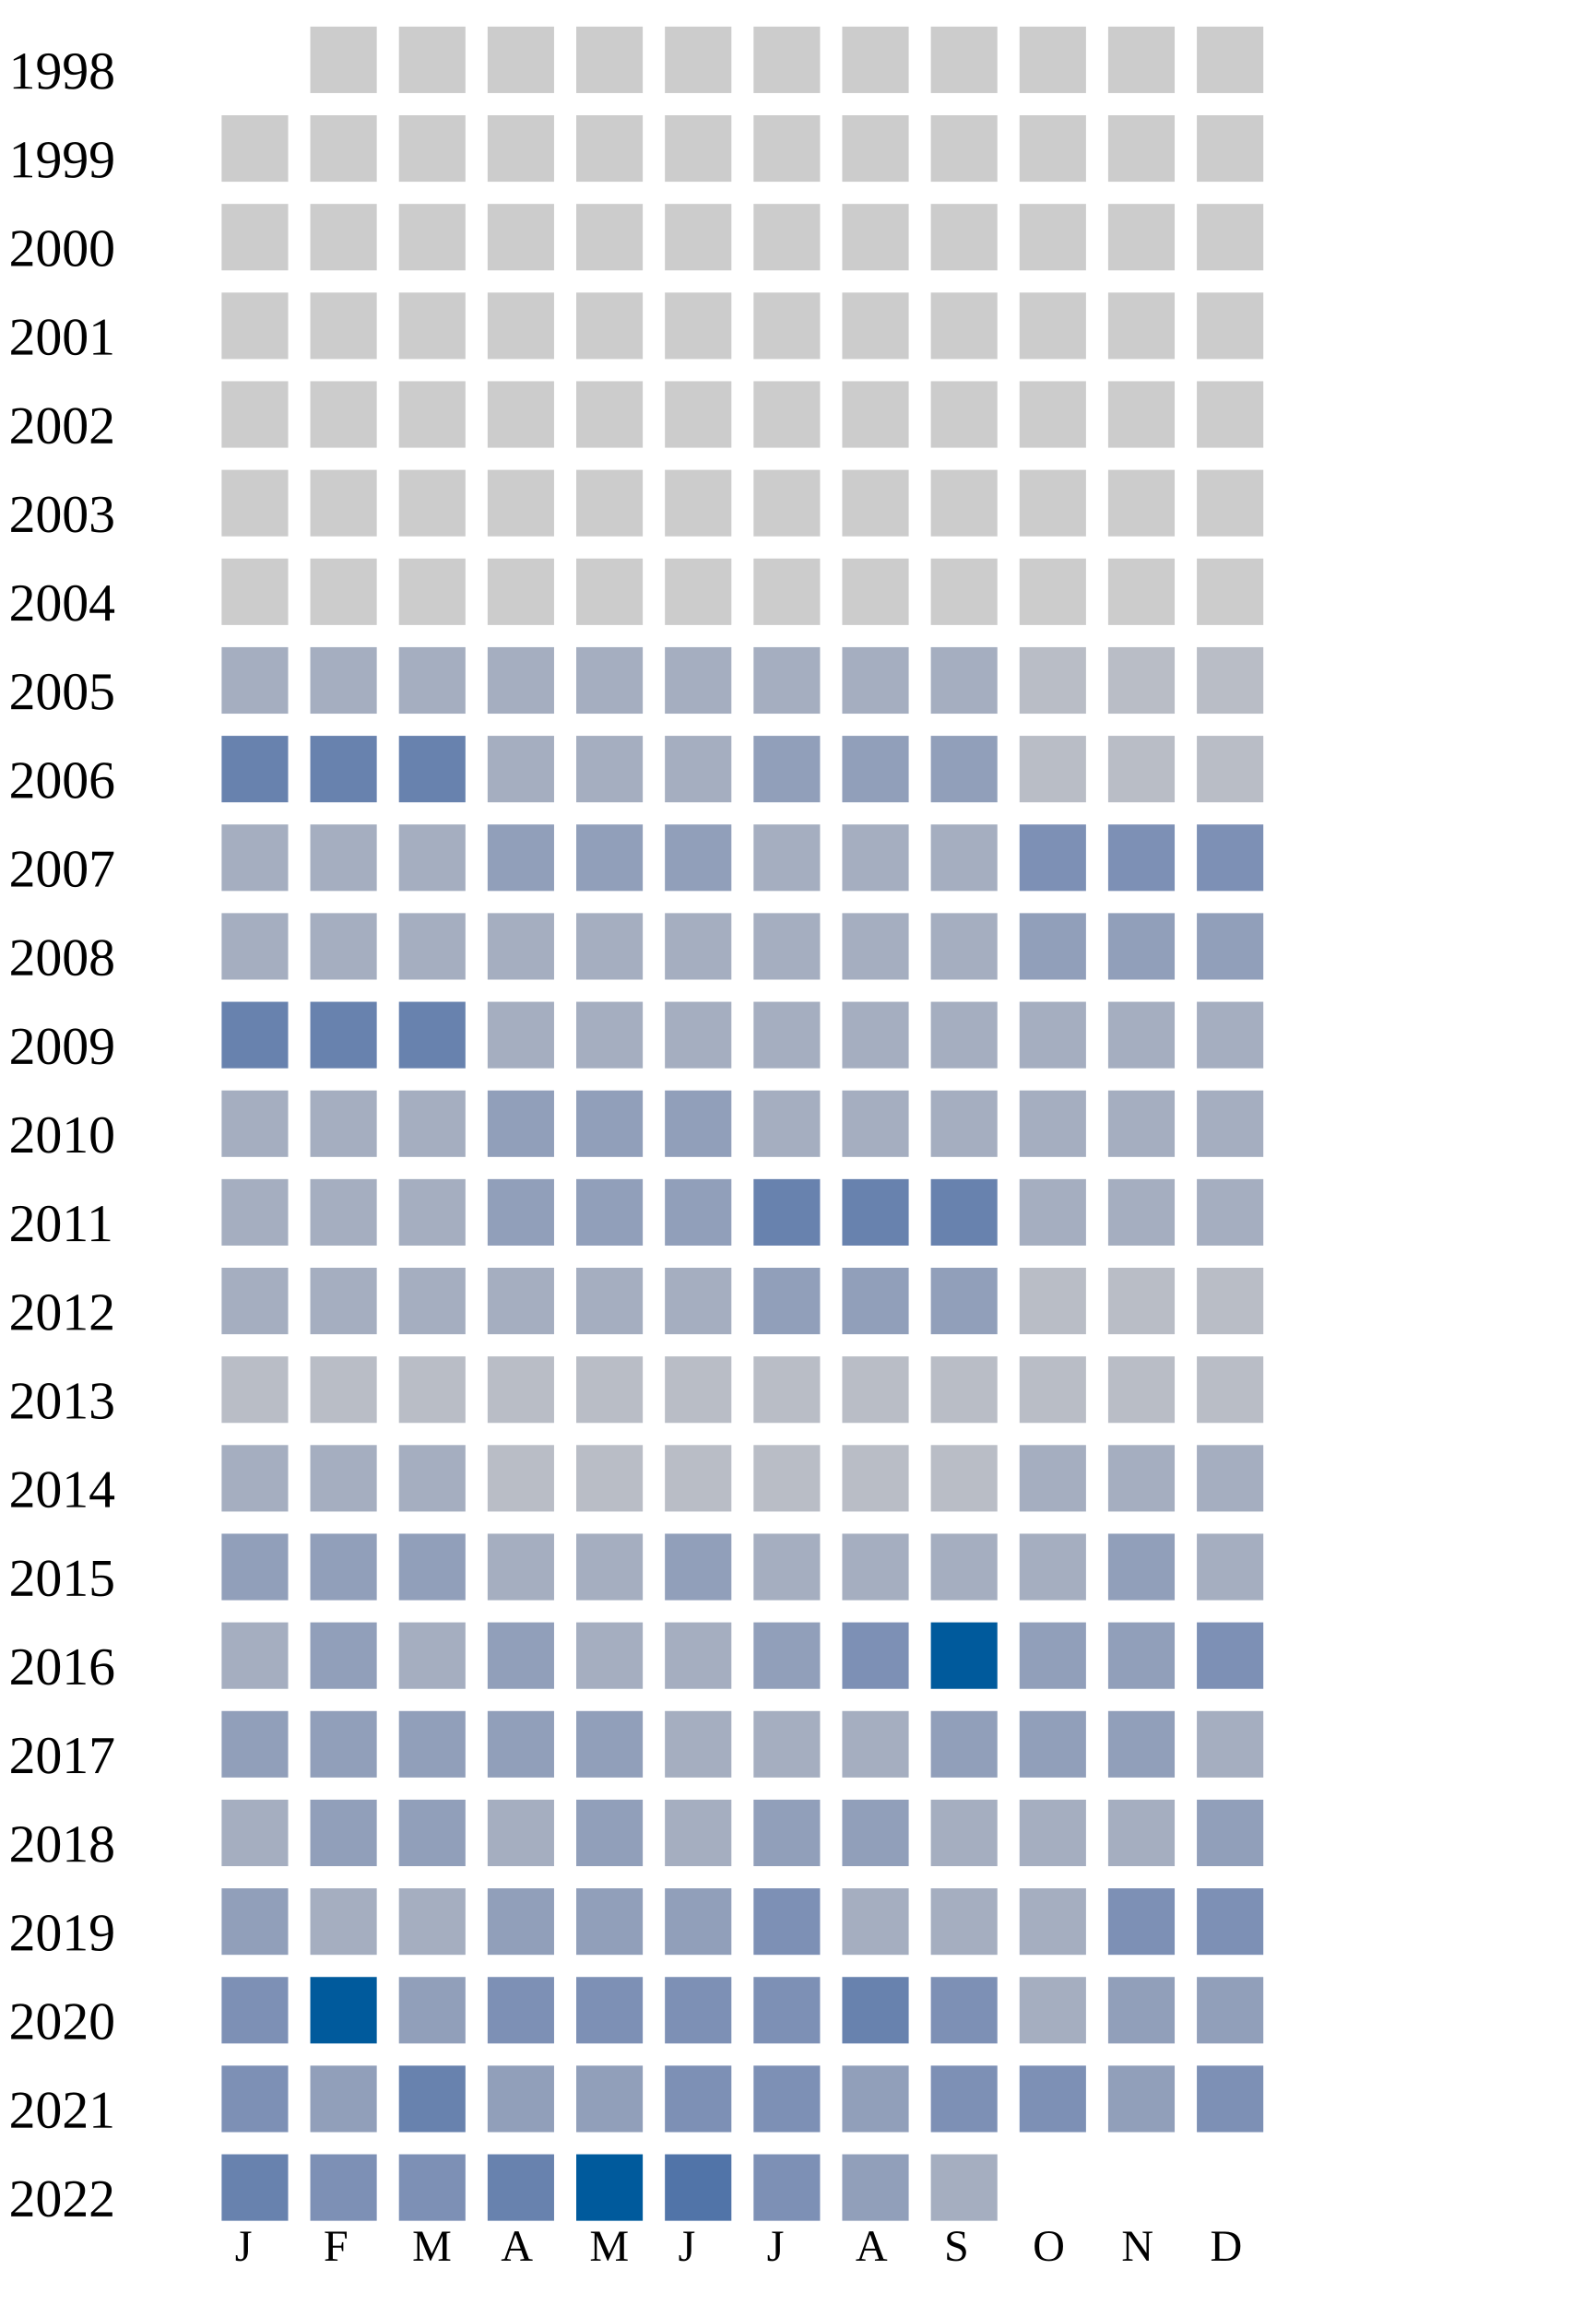
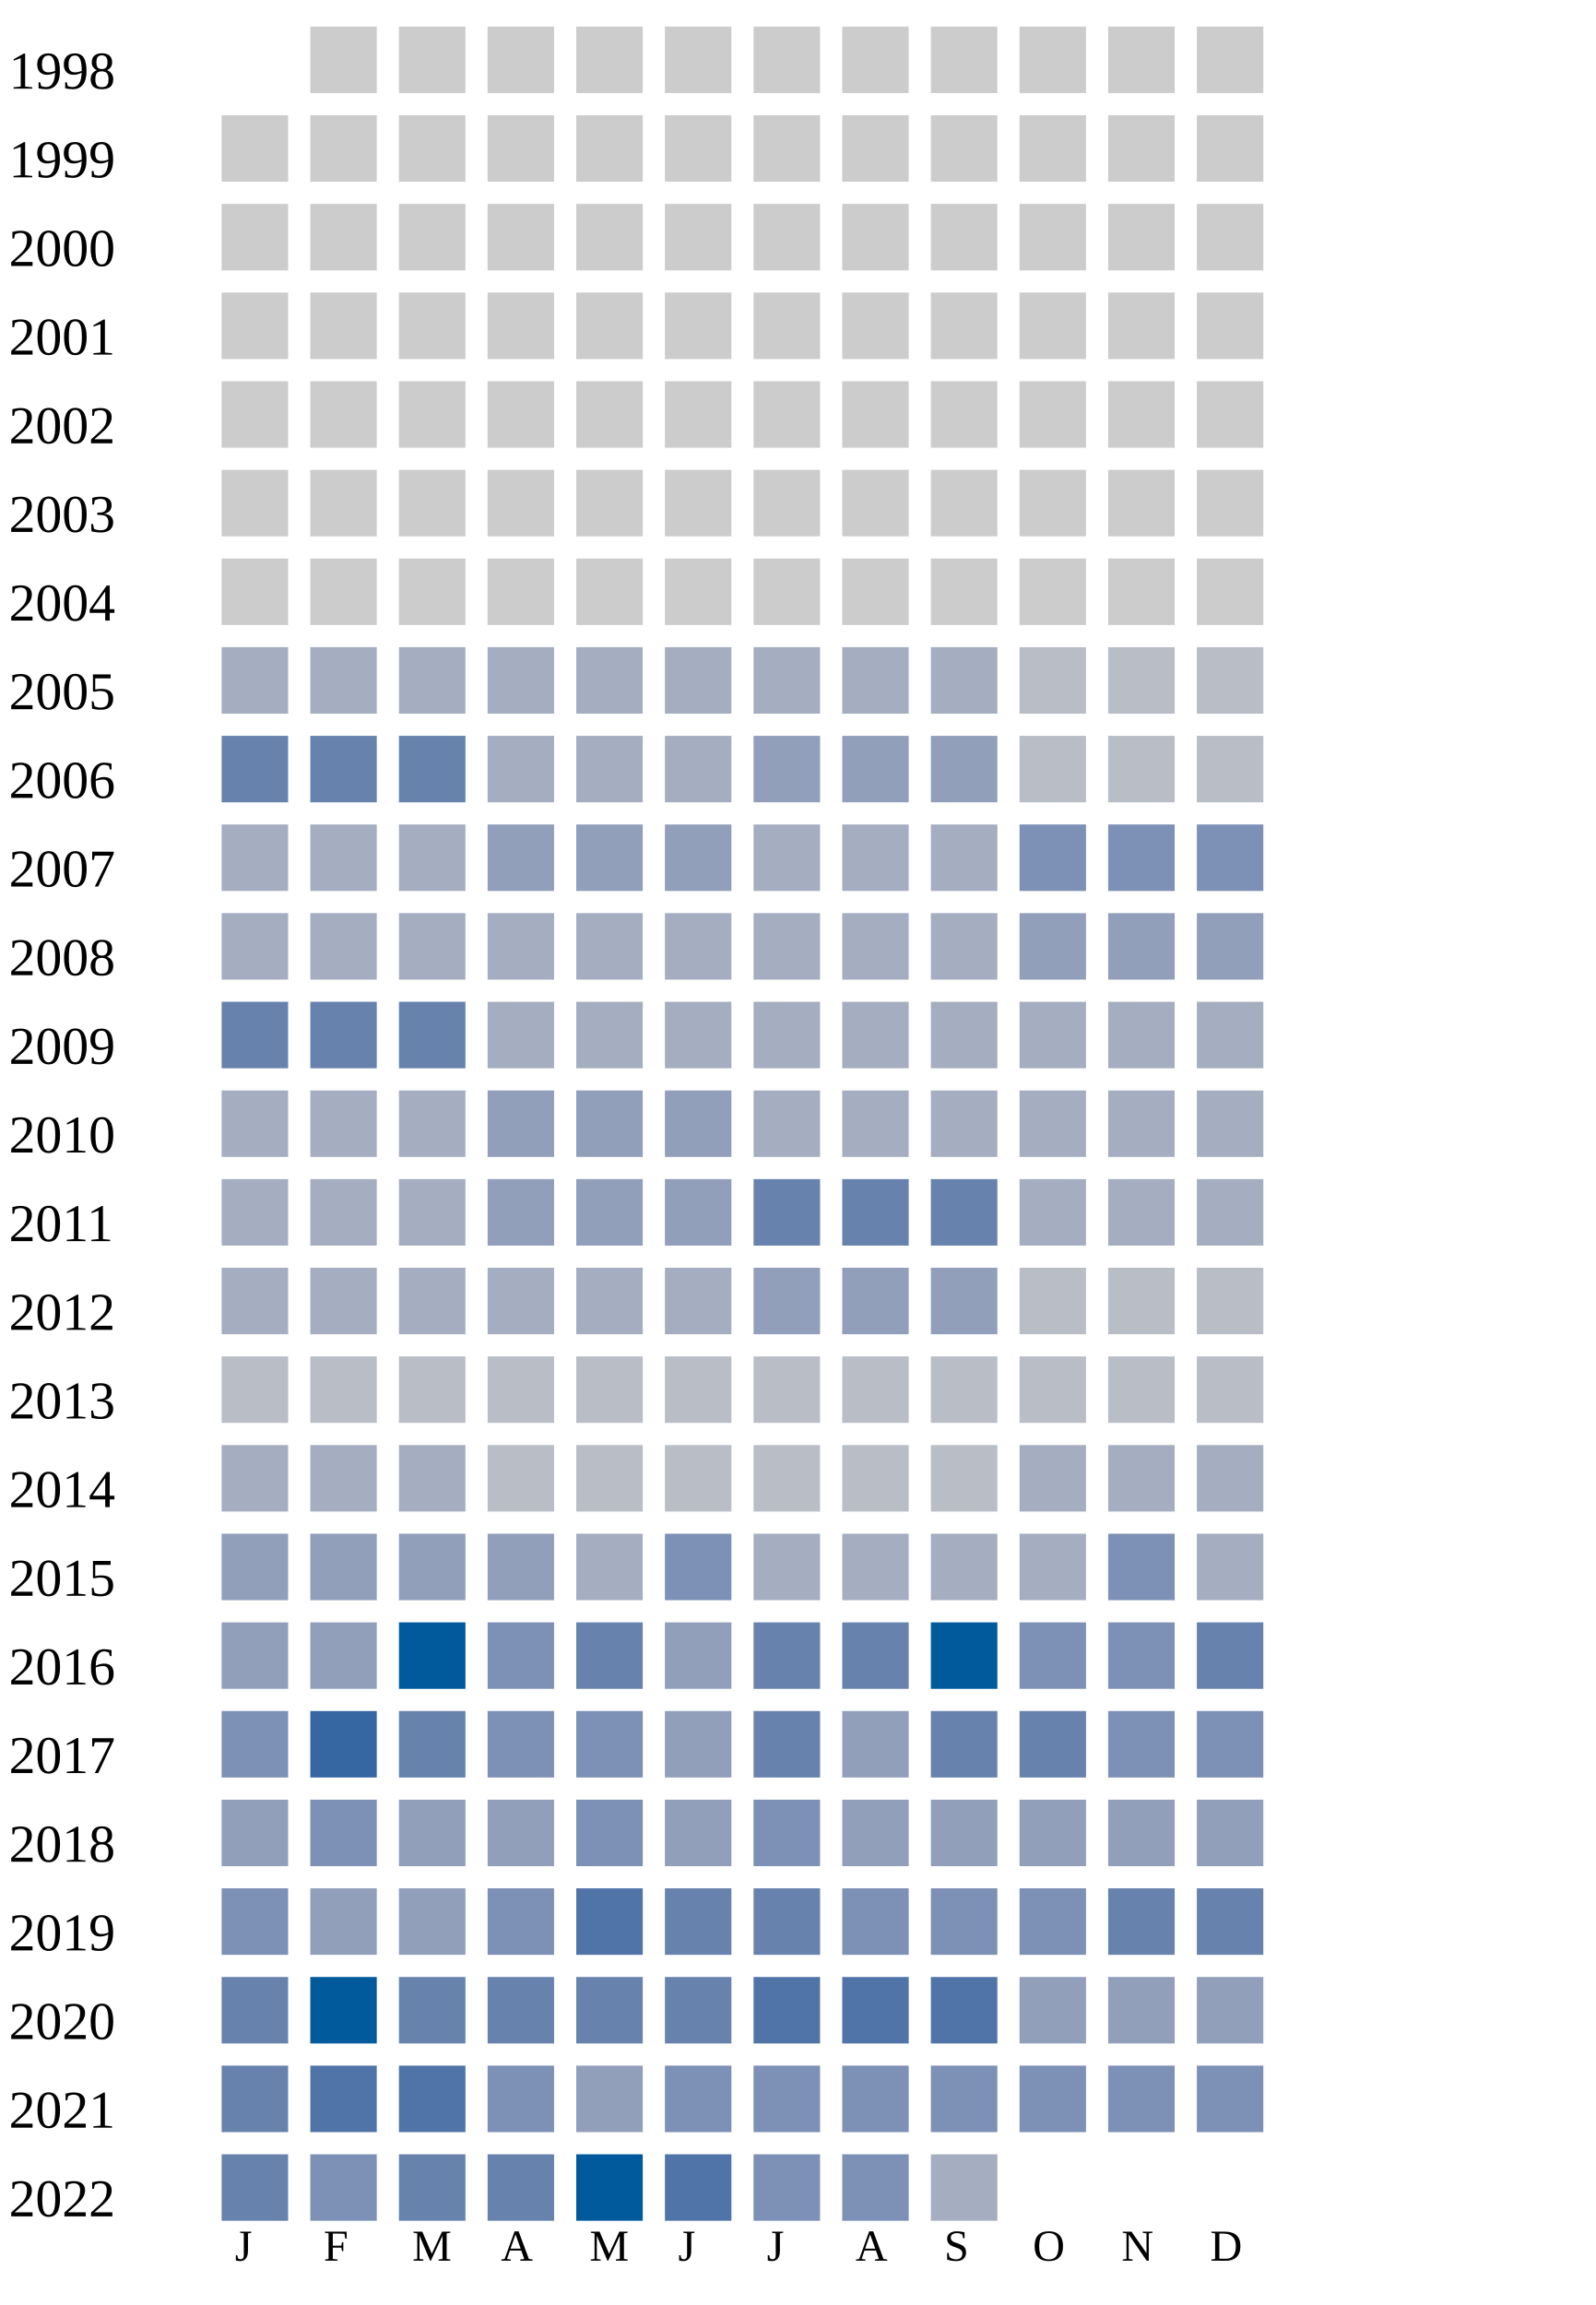
<svg xmlns="http://www.w3.org/2000/svg" width="360" height="520">
  <g transform="translate(0 0)">
    <text x="2" y="20">1998</text>
    <rect x="70" y="6" width="15" height="15" fill="#cccccc" />
    <rect x="90" y="6" width="15" height="15" fill="#cccccc" />
    <rect x="110" y="6" width="15" height="15" fill="#cccccc" />
    <rect x="130" y="6" width="15" height="15" fill="#cccccc" />
    <rect x="150" y="6" width="15" height="15" fill="#cccccc" />
    <rect x="170" y="6" width="15" height="15" fill="#cccccc" />
    <rect x="190" y="6" width="15" height="15" fill="#cccccc" />
    <rect x="210" y="6" width="15" height="15" fill="#cccccc" />
    <rect x="230" y="6" width="15" height="15" fill="#cccccc" />
    <rect x="250" y="6" width="15" height="15" fill="#cccccc" />
    <rect x="270" y="6" width="15" height="15" fill="#cccccc" />
  </g>
  <g transform="translate(0 20)">
    <text x="2" y="20">1999</text>
    <rect x="50" y="6" width="15" height="15" fill="#cccccc" />
    <rect x="70" y="6" width="15" height="15" fill="#cccccc" />
    <rect x="90" y="6" width="15" height="15" fill="#cccccc" />
    <rect x="110" y="6" width="15" height="15" fill="#cccccc" />
    <rect x="130" y="6" width="15" height="15" fill="#cccccc" />
    <rect x="150" y="6" width="15" height="15" fill="#cccccc" />
    <rect x="170" y="6" width="15" height="15" fill="#cccccc" />
    <rect x="190" y="6" width="15" height="15" fill="#cccccc" />
    <rect x="210" y="6" width="15" height="15" fill="#cccccc" />
    <rect x="230" y="6" width="15" height="15" fill="#cccccc" />
    <rect x="250" y="6" width="15" height="15" fill="#cccccc" />
    <rect x="270" y="6" width="15" height="15" fill="#cccccc" />
  </g>
  <g transform="translate(0 40)">
    <text x="2" y="20">2000</text>
    <rect x="50" y="6" width="15" height="15" fill="#cccccc" />
    <rect x="70" y="6" width="15" height="15" fill="#cccccc" />
    <rect x="90" y="6" width="15" height="15" fill="#cccccc" />
    <rect x="110" y="6" width="15" height="15" fill="#cccccc" />
    <rect x="130" y="6" width="15" height="15" fill="#cccccc" />
    <rect x="150" y="6" width="15" height="15" fill="#cccccc" />
    <rect x="170" y="6" width="15" height="15" fill="#cccccc" />
    <rect x="190" y="6" width="15" height="15" fill="#cccccc" />
    <rect x="210" y="6" width="15" height="15" fill="#cccccc" />
    <rect x="230" y="6" width="15" height="15" fill="#cccccc" />
    <rect x="250" y="6" width="15" height="15" fill="#cccccc" />
    <rect x="270" y="6" width="15" height="15" fill="#cccccc" />
  </g>
  <g transform="translate(0 60)">
    <text x="2" y="20">2001</text>
    <rect x="50" y="6" width="15" height="15" fill="#cccccc" />
    <rect x="70" y="6" width="15" height="15" fill="#cccccc" />
    <rect x="90" y="6" width="15" height="15" fill="#cccccc" />
    <rect x="110" y="6" width="15" height="15" fill="#cccccc" />
    <rect x="130" y="6" width="15" height="15" fill="#cccccc" />
    <rect x="150" y="6" width="15" height="15" fill="#cccccc" />
    <rect x="170" y="6" width="15" height="15" fill="#cccccc" />
    <rect x="190" y="6" width="15" height="15" fill="#cccccc" />
    <rect x="210" y="6" width="15" height="15" fill="#cccccc" />
    <rect x="230" y="6" width="15" height="15" fill="#cccccc" />
    <rect x="250" y="6" width="15" height="15" fill="#cccccc" />
    <rect x="270" y="6" width="15" height="15" fill="#cccccc" />
  </g>
  <g transform="translate(0 80)">
    <text x="2" y="20">2002</text>
    <rect x="50" y="6" width="15" height="15" fill="#cccccc" />
    <rect x="70" y="6" width="15" height="15" fill="#cccccc" />
    <rect x="90" y="6" width="15" height="15" fill="#cccccc" />
    <rect x="110" y="6" width="15" height="15" fill="#cccccc" />
    <rect x="130" y="6" width="15" height="15" fill="#cccccc" />
    <rect x="150" y="6" width="15" height="15" fill="#cccccc" />
    <rect x="170" y="6" width="15" height="15" fill="#cccccc" />
    <rect x="190" y="6" width="15" height="15" fill="#cccccc" />
    <rect x="210" y="6" width="15" height="15" fill="#cccccc" />
    <rect x="230" y="6" width="15" height="15" fill="#cccccc" />
    <rect x="250" y="6" width="15" height="15" fill="#cccccc" />
    <rect x="270" y="6" width="15" height="15" fill="#cccccc" />
  </g>
  <g transform="translate(0 100)">
    <text x="2" y="20">2003</text>
    <rect x="50" y="6" width="15" height="15" fill="#cccccc" />
    <rect x="70" y="6" width="15" height="15" fill="#cccccc" />
    <rect x="90" y="6" width="15" height="15" fill="#cccccc" />
    <rect x="110" y="6" width="15" height="15" fill="#cccccc" />
    <rect x="130" y="6" width="15" height="15" fill="#cccccc" />
    <rect x="150" y="6" width="15" height="15" fill="#cccccc" />
    <rect x="170" y="6" width="15" height="15" fill="#cccccc" />
    <rect x="190" y="6" width="15" height="15" fill="#cccccc" />
    <rect x="210" y="6" width="15" height="15" fill="#cccccc" />
    <rect x="230" y="6" width="15" height="15" fill="#cccccc" />
    <rect x="250" y="6" width="15" height="15" fill="#cccccc" />
    <rect x="270" y="6" width="15" height="15" fill="#cccccc" />
  </g>
  <g transform="translate(0 120)">
    <text x="2" y="20">2004</text>
    <rect x="50" y="6" width="15" height="15" fill="#cccccc" />
    <rect x="70" y="6" width="15" height="15" fill="#cccccc" />
    <rect x="90" y="6" width="15" height="15" fill="#cccccc" />
    <rect x="110" y="6" width="15" height="15" fill="#cccccc" />
    <rect x="130" y="6" width="15" height="15" fill="#cccccc" />
    <rect x="150" y="6" width="15" height="15" fill="#cccccc" />
    <rect x="170" y="6" width="15" height="15" fill="#cccccc" />
    <rect x="190" y="6" width="15" height="15" fill="#cccccc" />
    <rect x="210" y="6" width="15" height="15" fill="#cccccc" />
    <rect x="230" y="6" width="15" height="15" fill="#cccccc" />
    <rect x="250" y="6" width="15" height="15" fill="#cccccc" />
    <rect x="270" y="6" width="15" height="15" fill="#cccccc" />
  </g>
  <g transform="translate(0 140)">
    <text x="2" y="20">2005</text>
    <rect x="50" y="6" width="15" height="15" fill="#a5aec0" />
    <rect x="70" y="6" width="15" height="15" fill="#a5aec0" />
    <rect x="90" y="6" width="15" height="15" fill="#a5aec0" />
    <rect x="110" y="6" width="15" height="15" fill="#a5aec0" />
    <rect x="130" y="6" width="15" height="15" fill="#a5aec0" />
    <rect x="150" y="6" width="15" height="15" fill="#a5aec0" />
    <rect x="170" y="6" width="15" height="15" fill="#a5aec0" />
    <rect x="190" y="6" width="15" height="15" fill="#a5aec0" />
    <rect x="210" y="6" width="15" height="15" fill="#a5aec0" />
    <rect x="230" y="6" width="15" height="15" fill="#b9bdc6" />
    <rect x="250" y="6" width="15" height="15" fill="#b9bdc6" />
    <rect x="270" y="6" width="15" height="15" fill="#b9bdc6" />
  </g>
  <g transform="translate(0 160)">
    <text x="2" y="20">2006</text>
    <rect x="50" y="6" width="15" height="15" fill="#6882ae" />
    <rect x="70" y="6" width="15" height="15" fill="#6882ae" />
    <rect x="90" y="6" width="15" height="15" fill="#6882ae" />
    <rect x="110" y="6" width="15" height="15" fill="#a5aec0" />
    <rect x="130" y="6" width="15" height="15" fill="#a5aec0" />
    <rect x="150" y="6" width="15" height="15" fill="#a5aec0" />
    <rect x="170" y="6" width="15" height="15" fill="#919fba" />
    <rect x="190" y="6" width="15" height="15" fill="#919fba" />
    <rect x="210" y="6" width="15" height="15" fill="#919fba" />
    <rect x="230" y="6" width="15" height="15" fill="#b9bdc6" />
    <rect x="250" y="6" width="15" height="15" fill="#b9bdc6" />
    <rect x="270" y="6" width="15" height="15" fill="#b9bdc6" />
  </g>
  <g transform="translate(0 180)">
    <text x="2" y="20">2007</text>
    <rect x="50" y="6" width="15" height="15" fill="#a5aec0" />
    <rect x="70" y="6" width="15" height="15" fill="#a5aec0" />
    <rect x="90" y="6" width="15" height="15" fill="#a5aec0" />
    <rect x="110" y="6" width="15" height="15" fill="#919fba" />
    <rect x="130" y="6" width="15" height="15" fill="#919fba" />
    <rect x="150" y="6" width="15" height="15" fill="#919fba" />
    <rect x="170" y="6" width="15" height="15" fill="#a5aec0" />
    <rect x="190" y="6" width="15" height="15" fill="#a5aec0" />
    <rect x="210" y="6" width="15" height="15" fill="#a5aec0" />
    <rect x="230" y="6" width="15" height="15" fill="#7d90b5" />
    <rect x="250" y="6" width="15" height="15" fill="#7d90b5" />
    <rect x="270" y="6" width="15" height="15" fill="#7d90b5" />
  </g>
  <g transform="translate(0 200)">
    <text x="2" y="20">2008</text>
    <rect x="50" y="6" width="15" height="15" fill="#a5aec0" />
    <rect x="70" y="6" width="15" height="15" fill="#a5aec0" />
    <rect x="90" y="6" width="15" height="15" fill="#a5aec0" />
    <rect x="110" y="6" width="15" height="15" fill="#a5aec0" />
    <rect x="130" y="6" width="15" height="15" fill="#a5aec0" />
    <rect x="150" y="6" width="15" height="15" fill="#a5aec0" />
    <rect x="170" y="6" width="15" height="15" fill="#a5aec0" />
    <rect x="190" y="6" width="15" height="15" fill="#a5aec0" />
    <rect x="210" y="6" width="15" height="15" fill="#a5aec0" />
    <rect x="230" y="6" width="15" height="15" fill="#919fba" />
    <rect x="250" y="6" width="15" height="15" fill="#919fba" />
    <rect x="270" y="6" width="15" height="15" fill="#919fba" />
  </g>
  <g transform="translate(0 220)">
    <text x="2" y="20">2009</text>
    <rect x="50" y="6" width="15" height="15" fill="#6882ae" />
    <rect x="70" y="6" width="15" height="15" fill="#6882ae" />
    <rect x="90" y="6" width="15" height="15" fill="#6882ae" />
    <rect x="110" y="6" width="15" height="15" fill="#a5aec0" />
    <rect x="130" y="6" width="15" height="15" fill="#a5aec0" />
    <rect x="150" y="6" width="15" height="15" fill="#a5aec0" />
    <rect x="170" y="6" width="15" height="15" fill="#a5aec0" />
    <rect x="190" y="6" width="15" height="15" fill="#a5aec0" />
    <rect x="210" y="6" width="15" height="15" fill="#a5aec0" />
    <rect x="230" y="6" width="15" height="15" fill="#a5aec0" />
    <rect x="250" y="6" width="15" height="15" fill="#a5aec0" />
    <rect x="270" y="6" width="15" height="15" fill="#a5aec0" />
  </g>
  <g transform="translate(0 240)">
    <text x="2" y="20">2010</text>
    <rect x="50" y="6" width="15" height="15" fill="#a5aec0" />
    <rect x="70" y="6" width="15" height="15" fill="#a5aec0" />
    <rect x="90" y="6" width="15" height="15" fill="#a5aec0" />
    <rect x="110" y="6" width="15" height="15" fill="#919fba" />
    <rect x="130" y="6" width="15" height="15" fill="#919fba" />
    <rect x="150" y="6" width="15" height="15" fill="#919fba" />
    <rect x="170" y="6" width="15" height="15" fill="#a5aec0" />
    <rect x="190" y="6" width="15" height="15" fill="#a5aec0" />
    <rect x="210" y="6" width="15" height="15" fill="#a5aec0" />
    <rect x="230" y="6" width="15" height="15" fill="#a5aec0" />
    <rect x="250" y="6" width="15" height="15" fill="#a5aec0" />
    <rect x="270" y="6" width="15" height="15" fill="#a5aec0" />
  </g>
  <g transform="translate(0 260)">
    <text x="2" y="20">2011</text>
    <rect x="50" y="6" width="15" height="15" fill="#a5aec0" />
    <rect x="70" y="6" width="15" height="15" fill="#a5aec0" />
    <rect x="90" y="6" width="15" height="15" fill="#a5aec0" />
    <rect x="110" y="6" width="15" height="15" fill="#919fba" />
    <rect x="130" y="6" width="15" height="15" fill="#919fba" />
    <rect x="150" y="6" width="15" height="15" fill="#919fba" />
    <rect x="170" y="6" width="15" height="15" fill="#6882ae" />
    <rect x="190" y="6" width="15" height="15" fill="#6882ae" />
    <rect x="210" y="6" width="15" height="15" fill="#6882ae" />
    <rect x="230" y="6" width="15" height="15" fill="#a5aec0" />
    <rect x="250" y="6" width="15" height="15" fill="#a5aec0" />
    <rect x="270" y="6" width="15" height="15" fill="#a5aec0" />
  </g>
  <g transform="translate(0 280)">
    <text x="2" y="20">2012</text>
    <rect x="50" y="6" width="15" height="15" fill="#a5aec0" />
    <rect x="70" y="6" width="15" height="15" fill="#a5aec0" />
    <rect x="90" y="6" width="15" height="15" fill="#a5aec0" />
    <rect x="110" y="6" width="15" height="15" fill="#a5aec0" />
    <rect x="130" y="6" width="15" height="15" fill="#a5aec0" />
    <rect x="150" y="6" width="15" height="15" fill="#a5aec0" />
    <rect x="170" y="6" width="15" height="15" fill="#919fba" />
    <rect x="190" y="6" width="15" height="15" fill="#919fba" />
    <rect x="210" y="6" width="15" height="15" fill="#919fba" />
    <rect x="230" y="6" width="15" height="15" fill="#b9bdc6" />
    <rect x="250" y="6" width="15" height="15" fill="#b9bdc6" />
    <rect x="270" y="6" width="15" height="15" fill="#b9bdc6" />
  </g>
  <g transform="translate(0 300)">
    <text x="2" y="20">2013</text>
    <rect x="50" y="6" width="15" height="15" fill="#b9bdc6" />
    <rect x="70" y="6" width="15" height="15" fill="#b9bdc6" />
    <rect x="90" y="6" width="15" height="15" fill="#b9bdc6" />
    <rect x="110" y="6" width="15" height="15" fill="#b9bdc6" />
    <rect x="130" y="6" width="15" height="15" fill="#b9bdc6" />
    <rect x="150" y="6" width="15" height="15" fill="#b9bdc6" />
    <rect x="170" y="6" width="15" height="15" fill="#b9bdc6" />
    <rect x="190" y="6" width="15" height="15" fill="#b9bdc6" />
    <rect x="210" y="6" width="15" height="15" fill="#b9bdc6" />
    <rect x="230" y="6" width="15" height="15" fill="#b9bdc6" />
    <rect x="250" y="6" width="15" height="15" fill="#b9bdc6" />
    <rect x="270" y="6" width="15" height="15" fill="#b9bdc6" />
  </g>
  <g transform="translate(0 320)">
    <text x="2" y="20">2014</text>
    <rect x="50" y="6" width="15" height="15" fill="#a5aec0" />
    <rect x="70" y="6" width="15" height="15" fill="#a5aec0" />
    <rect x="90" y="6" width="15" height="15" fill="#a5aec0" />
    <rect x="110" y="6" width="15" height="15" fill="#b9bdc6" />
    <rect x="130" y="6" width="15" height="15" fill="#b9bdc6" />
    <rect x="150" y="6" width="15" height="15" fill="#b9bdc6" />
    <rect x="170" y="6" width="15" height="15" fill="#b9bdc6" />
    <rect x="190" y="6" width="15" height="15" fill="#b9bdc6" />
    <rect x="210" y="6" width="15" height="15" fill="#b9bdc6" />
    <rect x="230" y="6" width="15" height="15" fill="#a5aec0" />
    <rect x="250" y="6" width="15" height="15" fill="#a5aec0" />
    <rect x="270" y="6" width="15" height="15" fill="#a5aec0" />
  </g>
  <g transform="translate(0 340)">
    <text x="2" y="20">2015</text>
    <rect x="50" y="6" width="15" height="15" fill="#919fba" />
    <rect x="70" y="6" width="15" height="15" fill="#919fba" />
    <rect x="90" y="6" width="15" height="15" fill="#919fba" />
-     <rect x="110" y="6" width="15" height="15" fill="#a5aec0" />
-     <rect x="130" y="6" width="15" height="15" fill="#a5aec0" />
-     <rect x="150" y="6" width="15" height="15" fill="#919fba" />
-     <rect x="170" y="6" width="15" height="15" fill="#a5aec0" />
-     <rect x="190" y="6" width="15" height="15" fill="#a5aec0" />
-     <rect x="210" y="6" width="15" height="15" fill="#a5aec0" />
-     <rect x="230" y="6" width="15" height="15" fill="#a5aec0" />
-     <rect x="250" y="6" width="15" height="15" fill="#919fba" />
+     <rect x="110" y="6" width="15" height="15" fill="#919fba" />
+     <rect x="130" y="6" width="15" height="15" fill="#a5aec0" />
+     <rect x="150" y="6" width="15" height="15" fill="#7d90b5" />
+     <rect x="170" y="6" width="15" height="15" fill="#a5aec0" />
+     <rect x="190" y="6" width="15" height="15" fill="#a5aec0" />
+     <rect x="210" y="6" width="15" height="15" fill="#a5aec0" />
+     <rect x="230" y="6" width="15" height="15" fill="#a5aec0" />
+     <rect x="250" y="6" width="15" height="15" fill="#7d90b5" />
    <rect x="270" y="6" width="15" height="15" fill="#a5aec0" />
  </g>
  <g transform="translate(0 360)">
    <text x="2" y="20">2016</text>
-     <rect x="50" y="6" width="15" height="15" fill="#a5aec0" />
+     <rect x="50" y="6" width="15" height="15" fill="#919fba" />
    <rect x="70" y="6" width="15" height="15" fill="#919fba" />
-     <rect x="90" y="6" width="15" height="15" fill="#a5aec0" />
-     <rect x="110" y="6" width="15" height="15" fill="#919fba" />
-     <rect x="130" y="6" width="15" height="15" fill="#a5aec0" />
-     <rect x="150" y="6" width="15" height="15" fill="#a5aec0" />
-     <rect x="170" y="6" width="15" height="15" fill="#919fba" />
-     <rect x="190" y="6" width="15" height="15" fill="#7d90b5" />
+     <rect x="90" y="6" width="15" height="15" fill="#005a9c" />
+     <rect x="110" y="6" width="15" height="15" fill="#7d90b5" />
+     <rect x="130" y="6" width="15" height="15" fill="#6882ae" />
+     <rect x="150" y="6" width="15" height="15" fill="#919fba" />
+     <rect x="170" y="6" width="15" height="15" fill="#6882ae" />
+     <rect x="190" y="6" width="15" height="15" fill="#6882ae" />
    <rect x="210" y="6" width="15" height="15" fill="#005a9c" />
-     <rect x="230" y="6" width="15" height="15" fill="#919fba" />
-     <rect x="250" y="6" width="15" height="15" fill="#919fba" />
-     <rect x="270" y="6" width="15" height="15" fill="#7d90b5" />
+     <rect x="230" y="6" width="15" height="15" fill="#7d90b5" />
+     <rect x="250" y="6" width="15" height="15" fill="#7d90b5" />
+     <rect x="270" y="6" width="15" height="15" fill="#6882ae" />
  </g>
  <g transform="translate(0 380)">
    <text x="2" y="20">2017</text>
+     <rect x="50" y="6" width="15" height="15" fill="#7d90b5" />
+     <rect x="70" y="6" width="15" height="15" fill="#3667a2" />
+     <rect x="90" y="6" width="15" height="15" fill="#6882ae" />
+     <rect x="110" y="6" width="15" height="15" fill="#7d90b5" />
+     <rect x="130" y="6" width="15" height="15" fill="#7d90b5" />
+     <rect x="150" y="6" width="15" height="15" fill="#919fba" />
+     <rect x="170" y="6" width="15" height="15" fill="#6882ae" />
+     <rect x="190" y="6" width="15" height="15" fill="#919fba" />
+     <rect x="210" y="6" width="15" height="15" fill="#6882ae" />
+     <rect x="230" y="6" width="15" height="15" fill="#6882ae" />
+     <rect x="250" y="6" width="15" height="15" fill="#7d90b5" />
+     <rect x="270" y="6" width="15" height="15" fill="#7d90b5" />
+   </g>
+   <g transform="translate(0 400)">
+     <text x="2" y="20">2018</text>
    <rect x="50" y="6" width="15" height="15" fill="#919fba" />
-     <rect x="70" y="6" width="15" height="15" fill="#919fba" />
+     <rect x="70" y="6" width="15" height="15" fill="#7d90b5" />
    <rect x="90" y="6" width="15" height="15" fill="#919fba" />
    <rect x="110" y="6" width="15" height="15" fill="#919fba" />
-     <rect x="130" y="6" width="15" height="15" fill="#919fba" />
-     <rect x="150" y="6" width="15" height="15" fill="#a5aec0" />
-     <rect x="170" y="6" width="15" height="15" fill="#a5aec0" />
-     <rect x="190" y="6" width="15" height="15" fill="#a5aec0" />
+     <rect x="130" y="6" width="15" height="15" fill="#7d90b5" />
+     <rect x="150" y="6" width="15" height="15" fill="#919fba" />
+     <rect x="170" y="6" width="15" height="15" fill="#7d90b5" />
+     <rect x="190" y="6" width="15" height="15" fill="#919fba" />
    <rect x="210" y="6" width="15" height="15" fill="#919fba" />
    <rect x="230" y="6" width="15" height="15" fill="#919fba" />
    <rect x="250" y="6" width="15" height="15" fill="#919fba" />
-     <rect x="270" y="6" width="15" height="15" fill="#a5aec0" />
-   </g>
-   <g transform="translate(0 400)">
-     <text x="2" y="20">2018</text>
-     <rect x="50" y="6" width="15" height="15" fill="#a5aec0" />
+     <rect x="270" y="6" width="15" height="15" fill="#919fba" />
+   </g>
+   <g transform="translate(0 420)">
+     <text x="2" y="20">2019</text>
+     <rect x="50" y="6" width="15" height="15" fill="#7d90b5" />
    <rect x="70" y="6" width="15" height="15" fill="#919fba" />
    <rect x="90" y="6" width="15" height="15" fill="#919fba" />
-     <rect x="110" y="6" width="15" height="15" fill="#a5aec0" />
-     <rect x="130" y="6" width="15" height="15" fill="#919fba" />
-     <rect x="150" y="6" width="15" height="15" fill="#a5aec0" />
-     <rect x="170" y="6" width="15" height="15" fill="#919fba" />
-     <rect x="190" y="6" width="15" height="15" fill="#919fba" />
-     <rect x="210" y="6" width="15" height="15" fill="#a5aec0" />
-     <rect x="230" y="6" width="15" height="15" fill="#a5aec0" />
-     <rect x="250" y="6" width="15" height="15" fill="#a5aec0" />
-     <rect x="270" y="6" width="15" height="15" fill="#919fba" />
-   </g>
-   <g transform="translate(0 420)">
-     <text x="2" y="20">2019</text>
-     <rect x="50" y="6" width="15" height="15" fill="#919fba" />
-     <rect x="70" y="6" width="15" height="15" fill="#a5aec0" />
-     <rect x="90" y="6" width="15" height="15" fill="#a5aec0" />
-     <rect x="110" y="6" width="15" height="15" fill="#919fba" />
-     <rect x="130" y="6" width="15" height="15" fill="#919fba" />
-     <rect x="150" y="6" width="15" height="15" fill="#919fba" />
-     <rect x="170" y="6" width="15" height="15" fill="#7d90b5" />
-     <rect x="190" y="6" width="15" height="15" fill="#a5aec0" />
-     <rect x="210" y="6" width="15" height="15" fill="#a5aec0" />
-     <rect x="230" y="6" width="15" height="15" fill="#a5aec0" />
-     <rect x="250" y="6" width="15" height="15" fill="#7d90b5" />
-     <rect x="270" y="6" width="15" height="15" fill="#7d90b5" />
+     <rect x="110" y="6" width="15" height="15" fill="#7d90b5" />
+     <rect x="130" y="6" width="15" height="15" fill="#5174a8" />
+     <rect x="150" y="6" width="15" height="15" fill="#6882ae" />
+     <rect x="170" y="6" width="15" height="15" fill="#6882ae" />
+     <rect x="190" y="6" width="15" height="15" fill="#7d90b5" />
+     <rect x="210" y="6" width="15" height="15" fill="#7d90b5" />
+     <rect x="230" y="6" width="15" height="15" fill="#7d90b5" />
+     <rect x="250" y="6" width="15" height="15" fill="#6882ae" />
+     <rect x="270" y="6" width="15" height="15" fill="#6882ae" />
  </g>
  <g transform="translate(0 440)">
    <text x="2" y="20">2020</text>
-     <rect x="50" y="6" width="15" height="15" fill="#7d90b5" />
+     <rect x="50" y="6" width="15" height="15" fill="#6882ae" />
    <rect x="70" y="6" width="15" height="15" fill="#005a9c" />
-     <rect x="90" y="6" width="15" height="15" fill="#919fba" />
-     <rect x="110" y="6" width="15" height="15" fill="#7d90b5" />
-     <rect x="130" y="6" width="15" height="15" fill="#7d90b5" />
-     <rect x="150" y="6" width="15" height="15" fill="#7d90b5" />
-     <rect x="170" y="6" width="15" height="15" fill="#7d90b5" />
-     <rect x="190" y="6" width="15" height="15" fill="#6882ae" />
-     <rect x="210" y="6" width="15" height="15" fill="#7d90b5" />
-     <rect x="230" y="6" width="15" height="15" fill="#a5aec0" />
+     <rect x="90" y="6" width="15" height="15" fill="#6882ae" />
+     <rect x="110" y="6" width="15" height="15" fill="#6882ae" />
+     <rect x="130" y="6" width="15" height="15" fill="#6882ae" />
+     <rect x="150" y="6" width="15" height="15" fill="#6882ae" />
+     <rect x="170" y="6" width="15" height="15" fill="#5174a8" />
+     <rect x="190" y="6" width="15" height="15" fill="#5174a8" />
+     <rect x="210" y="6" width="15" height="15" fill="#5174a8" />
+     <rect x="230" y="6" width="15" height="15" fill="#919fba" />
    <rect x="250" y="6" width="15" height="15" fill="#919fba" />
    <rect x="270" y="6" width="15" height="15" fill="#919fba" />
  </g>
  <g transform="translate(0 460)">
    <text x="2" y="20">2021</text>
-     <rect x="50" y="6" width="15" height="15" fill="#7d90b5" />
-     <rect x="70" y="6" width="15" height="15" fill="#919fba" />
-     <rect x="90" y="6" width="15" height="15" fill="#6882ae" />
-     <rect x="110" y="6" width="15" height="15" fill="#919fba" />
+     <rect x="50" y="6" width="15" height="15" fill="#6882ae" />
+     <rect x="70" y="6" width="15" height="15" fill="#5174a8" />
+     <rect x="90" y="6" width="15" height="15" fill="#5174a8" />
+     <rect x="110" y="6" width="15" height="15" fill="#7d90b5" />
    <rect x="130" y="6" width="15" height="15" fill="#919fba" />
    <rect x="150" y="6" width="15" height="15" fill="#7d90b5" />
    <rect x="170" y="6" width="15" height="15" fill="#7d90b5" />
-     <rect x="190" y="6" width="15" height="15" fill="#919fba" />
+     <rect x="190" y="6" width="15" height="15" fill="#7d90b5" />
    <rect x="210" y="6" width="15" height="15" fill="#7d90b5" />
    <rect x="230" y="6" width="15" height="15" fill="#7d90b5" />
-     <rect x="250" y="6" width="15" height="15" fill="#919fba" />
+     <rect x="250" y="6" width="15" height="15" fill="#7d90b5" />
    <rect x="270" y="6" width="15" height="15" fill="#7d90b5" />
  </g>
  <g transform="translate(0 480)">
    <text x="2" y="20">2022</text>
    <rect x="50" y="6" width="15" height="15" fill="#6882ae" />
    <rect x="70" y="6" width="15" height="15" fill="#7d90b5" />
-     <rect x="90" y="6" width="15" height="15" fill="#7d90b5" />
+     <rect x="90" y="6" width="15" height="15" fill="#6882ae" />
    <rect x="110" y="6" width="15" height="15" fill="#6882ae" />
    <rect x="130" y="6" width="15" height="15" fill="#005a9c" />
    <rect x="150" y="6" width="15" height="15" fill="#5174a8" />
    <rect x="170" y="6" width="15" height="15" fill="#7d90b5" />
-     <rect x="190" y="6" width="15" height="15" fill="#919fba" />
+     <rect x="190" y="6" width="15" height="15" fill="#7d90b5" />
    <rect x="210" y="6" width="15" height="15" fill="#a5aec0" />
  </g>
  <text style="font-size: 10px; text-align: center" x="53" y="510">J</text>
  <text style="font-size: 10px; text-align: center" x="73" y="510">F</text>
  <text style="font-size: 10px; text-align: center" x="93" y="510">M</text>
  <text style="font-size: 10px; text-align: center" x="113" y="510">A</text>
  <text style="font-size: 10px; text-align: center" x="133" y="510">M</text>
  <text style="font-size: 10px; text-align: center" x="153" y="510">J</text>
  <text style="font-size: 10px; text-align: center" x="173" y="510">J</text>
  <text style="font-size: 10px; text-align: center" x="193" y="510">A</text>
  <text style="font-size: 10px; text-align: center" x="213" y="510">S</text>
  <text style="font-size: 10px; text-align: center" x="233" y="510">O</text>
  <text style="font-size: 10px; text-align: center" x="253" y="510">N</text>
  <text style="font-size: 10px; text-align: center" x="273" y="510">D</text>
  <text style="font-size: 10px;" x="155" y="529">Less</text>
  <rect fill="#b9bdc6" width="10" height="10" x="180" y="520" />
  <rect fill="#919fba" width="10" height="10" x="195" y="520" />
  <rect fill="#6882ae" width="10" height="10" x="210" y="520" />
  <rect fill="#005a9c" width="10" height="10" x="225" y="520" />
  <text x="240" y="529" style="font-size: 10px;">More</text>
</svg>
